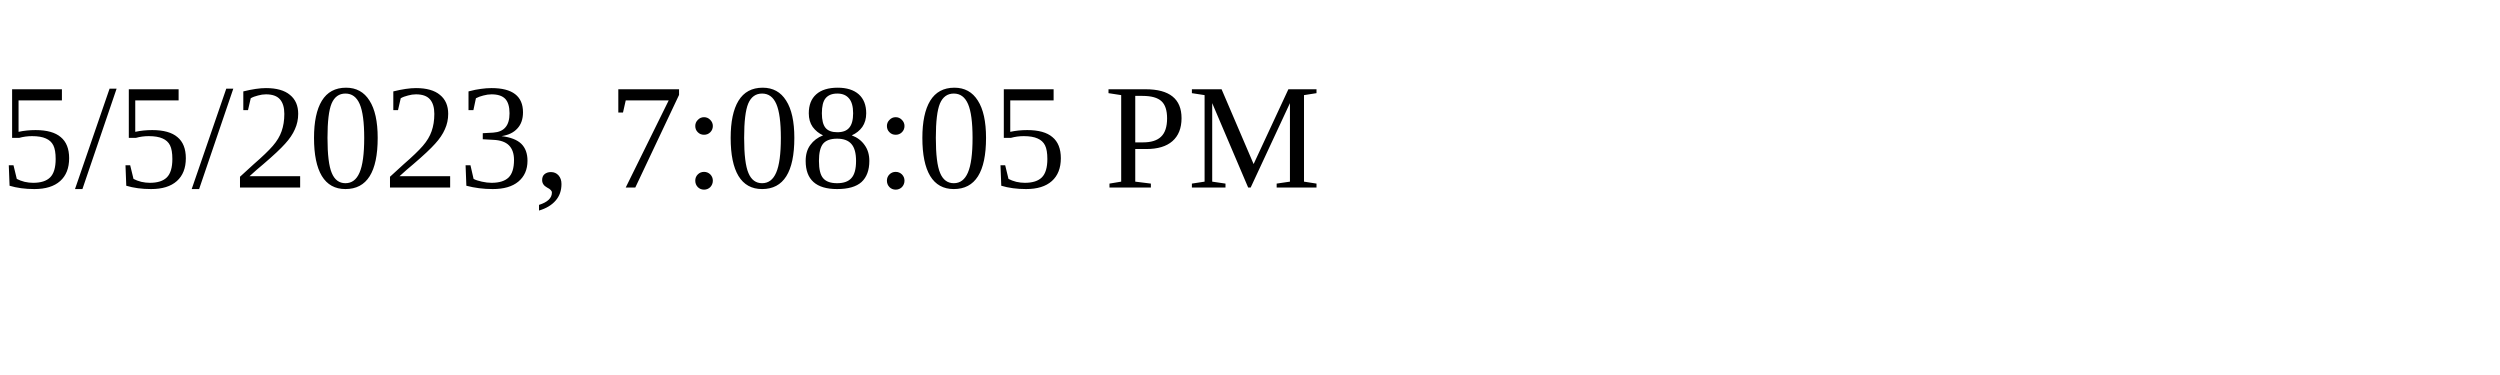
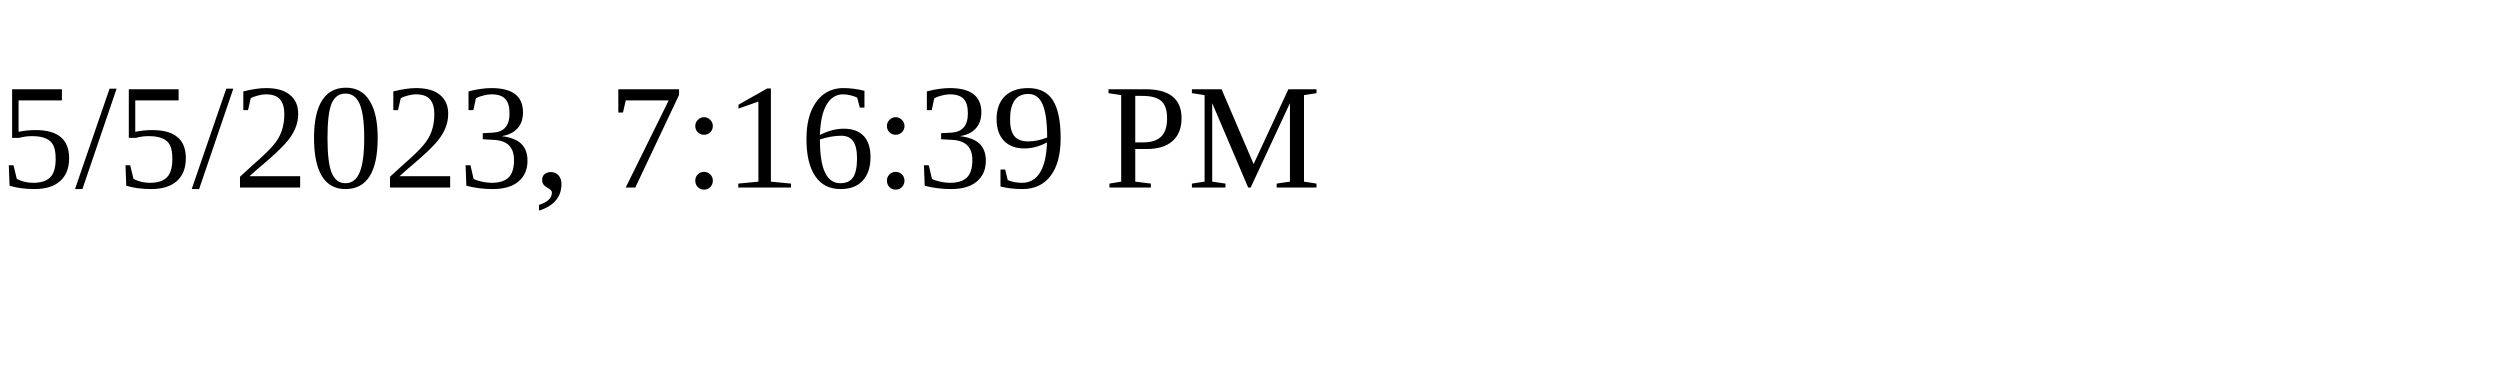
<svg xmlns="http://www.w3.org/2000/svg" height="30" width="200">
-   <text x="0" y="15">5/5/2023, 7:08:05 PM</text>
+   <text x="0" y="15">5/5/2023, 7:16:39 PM</text>
</svg>
